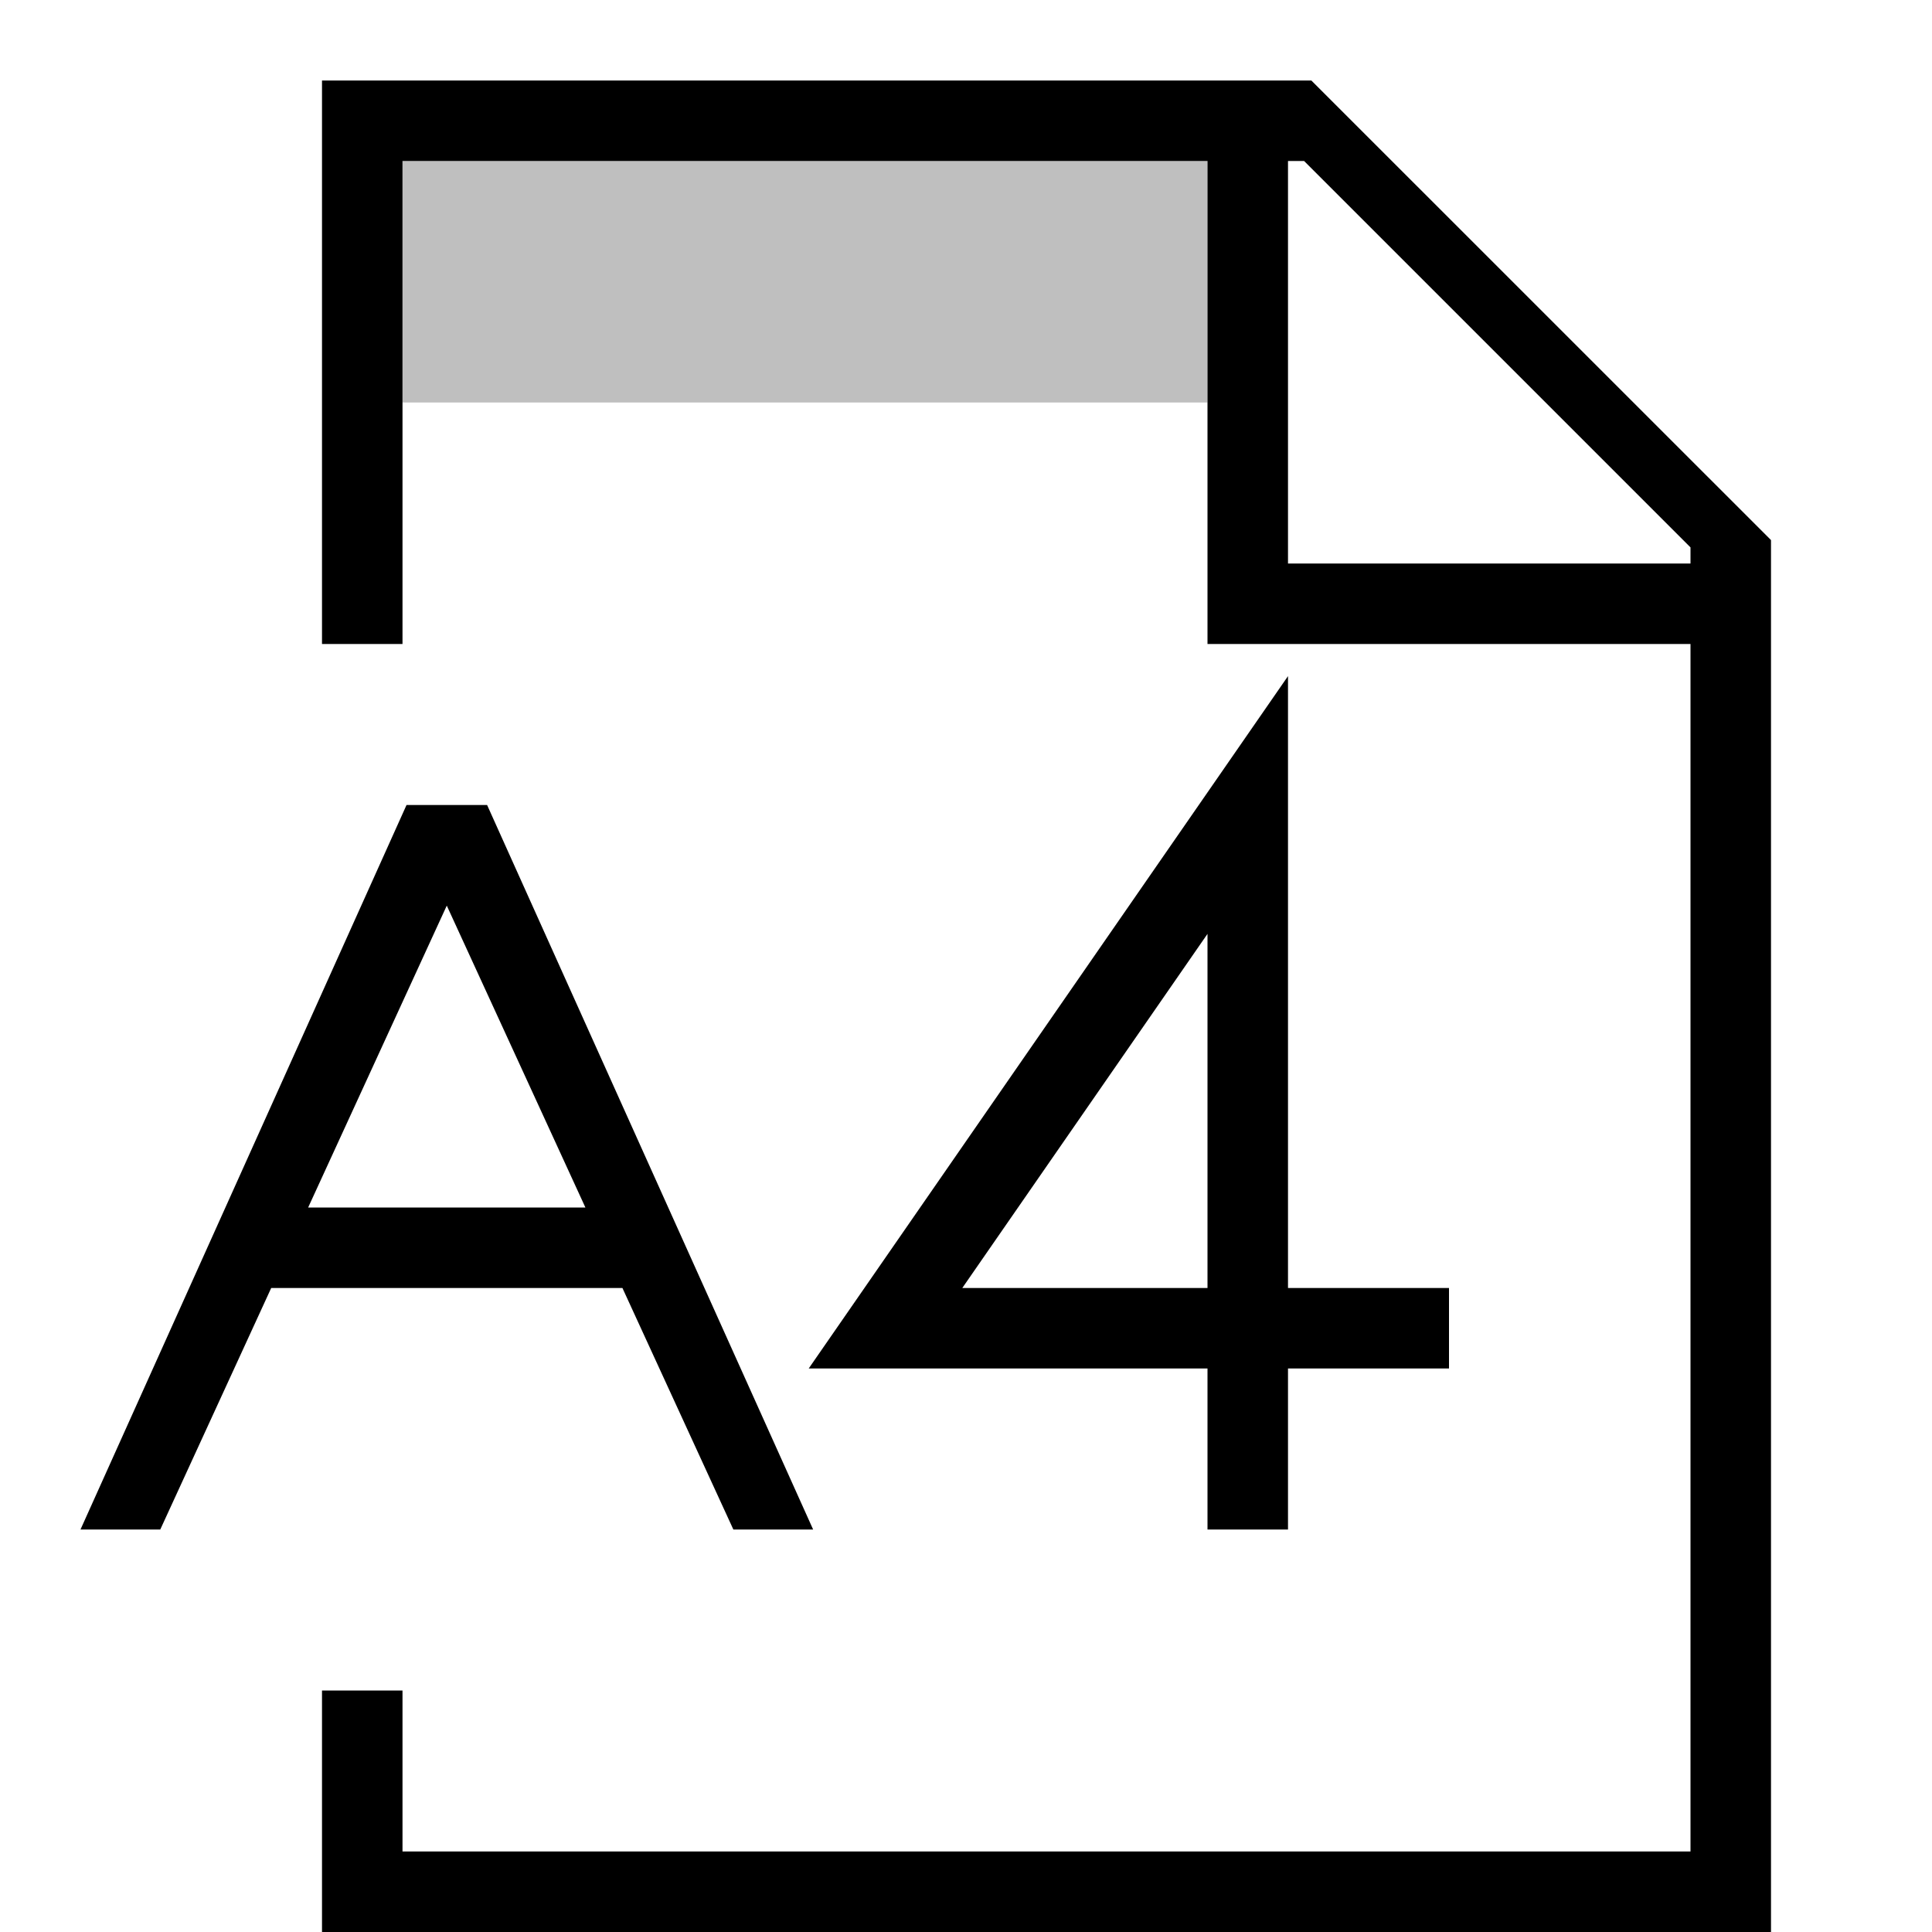
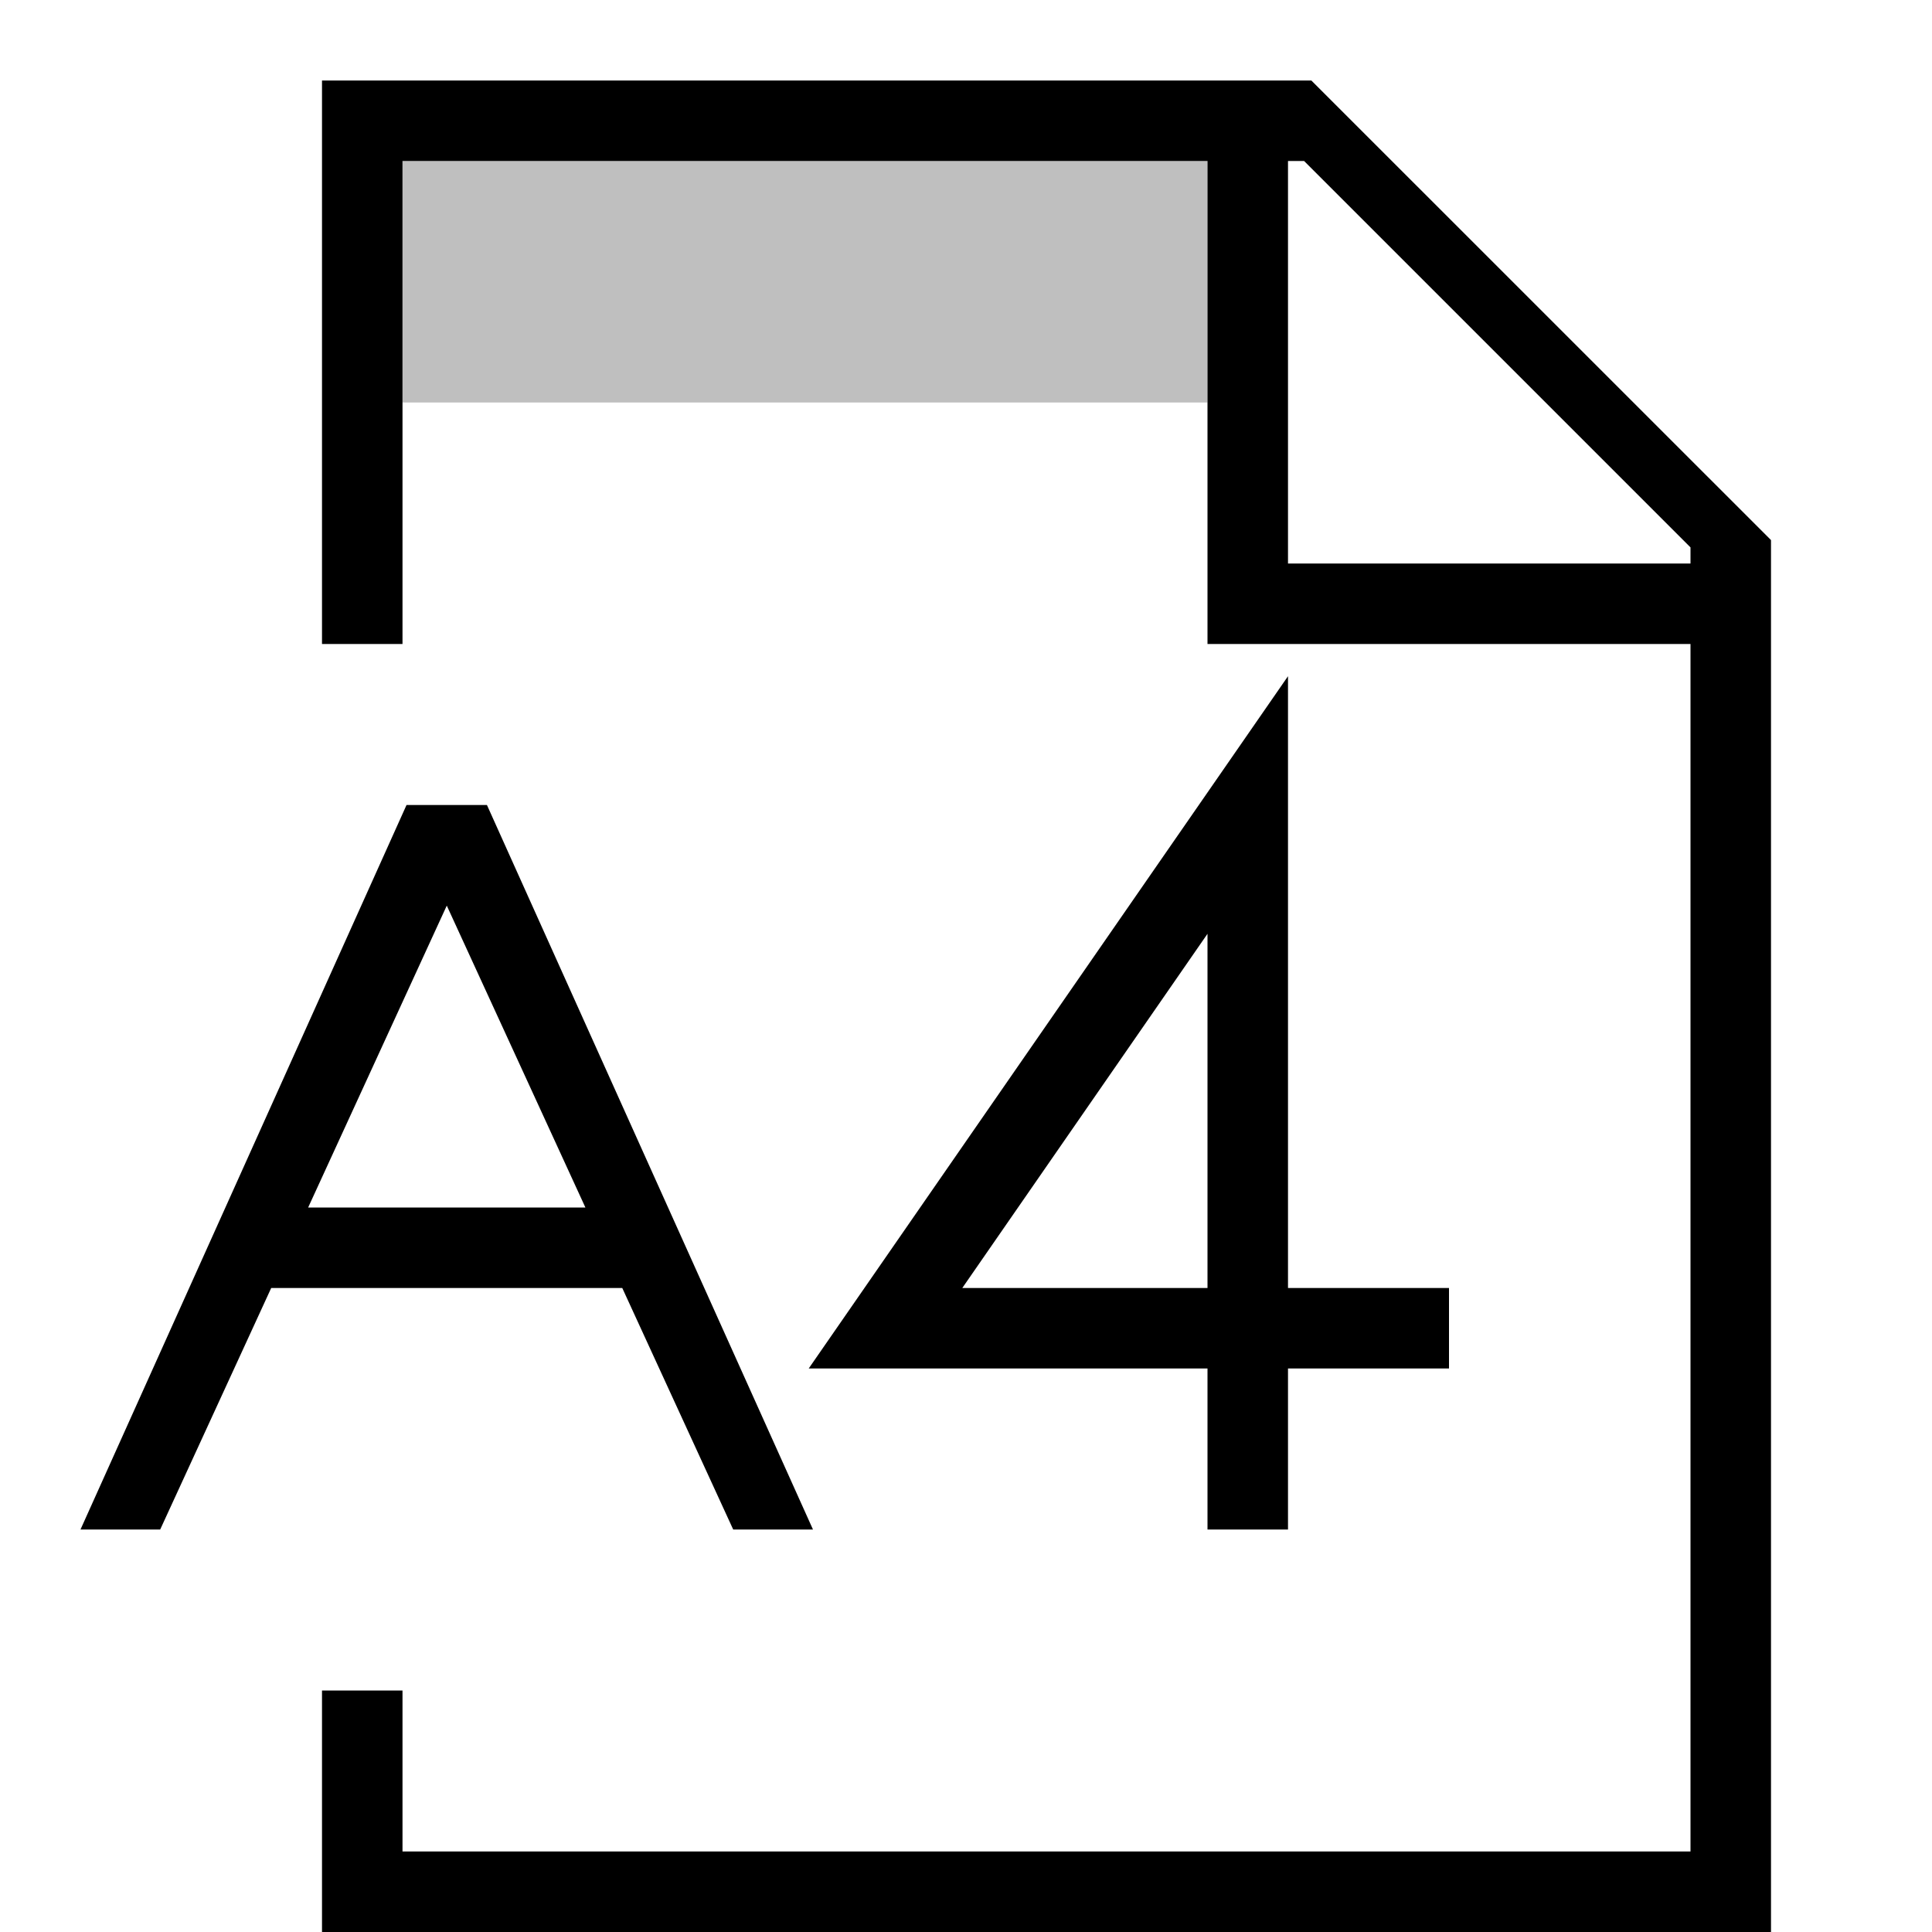
- <svg xmlns="http://www.w3.org/2000/svg" id="icons" viewBox="0 0 24 24">
-   <defs>
-     <style>.cls-1{fill:none;}.cls-1,.cls-2,.cls-3{stroke-width:0px;}.cls-2{opacity:.25;}</style>
-   </defs>
-   <rect class="cls-1" width="24" height="24" />
-   <path class="cls-2" d="M15,5H5v-3h10v3Z" />
-   <path class="cls-3" d="M16.29,1H4v7h1V2h10v6h6v15H5v-2h-1v3h18V6.709l-5.71-5.709ZM21,7h-5V2h.2l4.8,4.8v.2ZM16,19h-1v-2h-4.954l5.954-8.601v7.601h2v1h-2v2ZM11.954,16h3.046v-4.399l-3.046,4.399ZM6.05,10h-1L1,19h.991l1.378-3h4.363l1.378,3h.991l-4.05-9ZM3.828,15l1.722-3.75,1.722,3.75h-3.444Z" />
+ <svg xmlns="http://www.w3.org/2000/svg" viewBox="0 0 24 24">
+   <path stroke-width="0" fill="none" d="M0 0h24v24H0z" />
+   <path d="M15 5H5V2h10v3z" opacity=".25" stroke-width="0" />
+   <path d="M16.29 1H4v7h1V2h10v6h6v15H5v-2H4v3h18V6.709L16.29 1zM21 7h-5V2h.2L21 6.8V7zm-5 12h-1v-2h-4.954L16 8.4V16h2v1h-2v2zm-4.046-3H15v-4.4L11.954 16zM6.05 10h-1L1 19h.99l1.379-3H7.73l1.378 3h.991l-4.05-9zm-2.222 5l1.722-3.75L7.272 15H3.828z" stroke-width="0" />
</svg>
